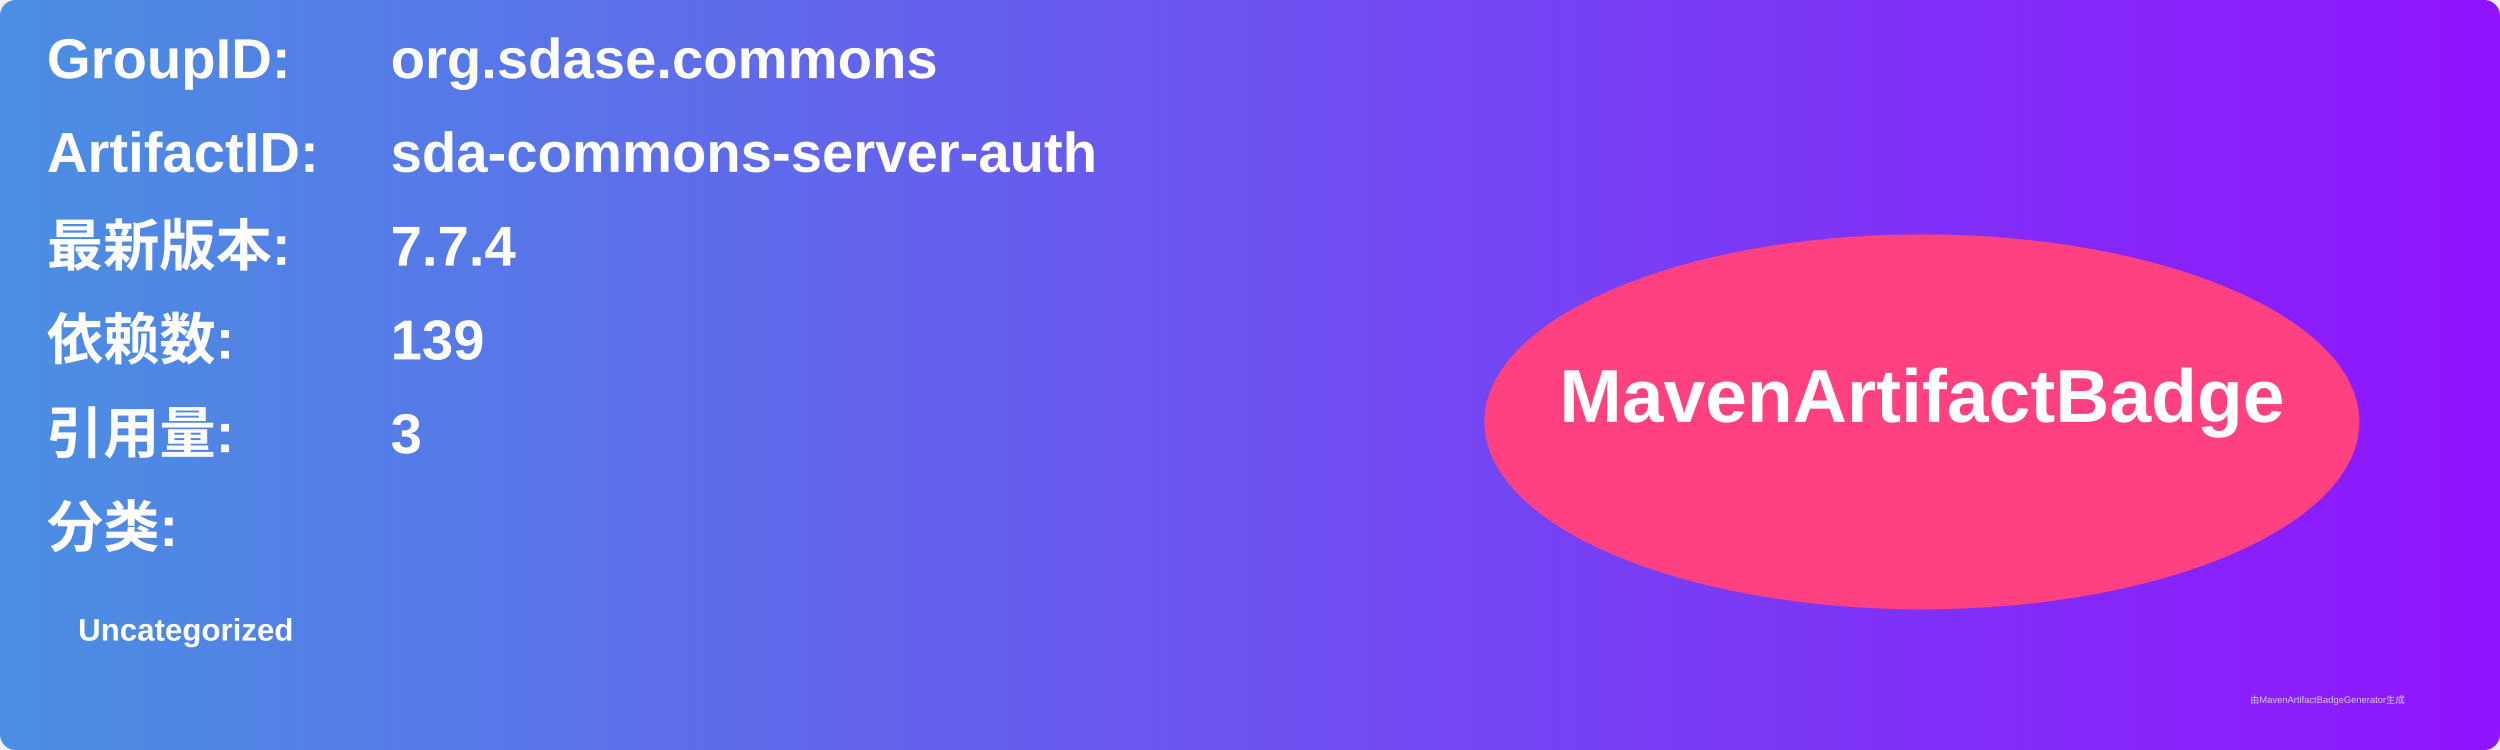
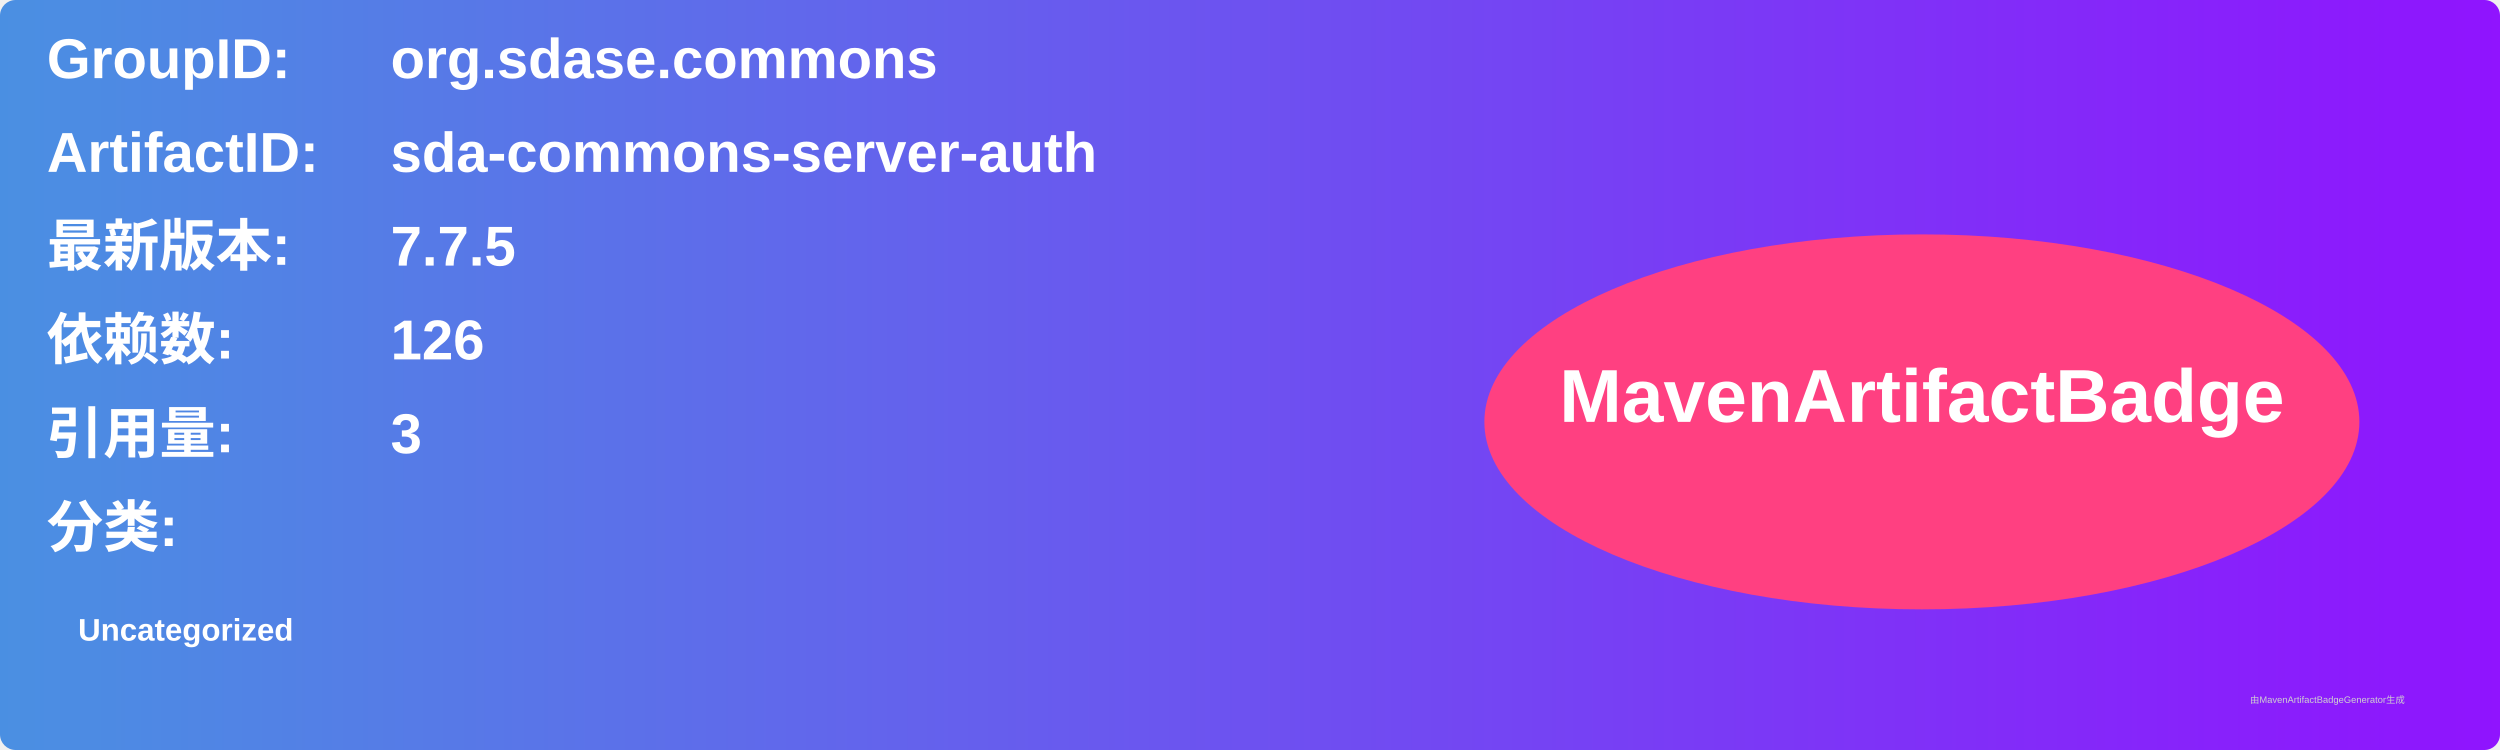
<svg xmlns="http://www.w3.org/2000/svg" width="800" height="240" viewBox="0 0 800 240">
  <linearGradient id="grad" x1="0%" y1="0%" x2="100%" y2="0%">
    <stop offset="0%" stop-color="#4a90e2" />
    <stop offset="100%" stop-color="#9013fe" />
  </linearGradient>
  <rect width="100%" height="100%" rx="5" ry="5" fill="url(#grad)" />
  <g transform="translate(15, 15)">
    <text x="0" y="10" font-family="Arial" font-size="18" fill="white" font-weight="bold" width="260">GroupID:</text>
    <text x="110" y="10" font-family="Arial" font-size="18" fill="white" font-weight="bold" width="460">org.sdase.commons</text>
    <text x="0" y="40" font-family="Arial" font-size="18" fill="white" font-weight="bold" width="260">ArtifactID:</text>
    <text x="110" y="40" font-family="Arial" font-size="18" fill="white" font-weight="bold" width="460">sda-commons-server-auth</text>
    <text x="0" y="70" font-family="Arial" font-size="18" fill="white" font-weight="bold">最新版本:</text>
    <text x="110" y="70" font-family="Arial" font-size="18" fill="white" font-weight="bold">
-       <tspan font-weight="bold">7.7.4</tspan>
+       <tspan font-weight="bold">7.7.5</tspan>
    </text>
    <text x="0" y="100" font-family="Arial" font-size="18" fill="white" font-weight="bold">依赖数: </text>
    <text x="110" y="100" font-family="Arial" font-size="18" fill="white">
-       <tspan font-weight="bold">139</tspan>
+       <tspan font-weight="bold">126</tspan>
    </text>
    <text x="0" y="130" font-family="Arial" font-size="18" fill="white" font-weight="bold">引用量: </text>
    <text x="110" y="130" font-family="Arial" font-size="18" fill="white">
      <tspan font-weight="bold">3</tspan>
    </text>
    <text x="0" y="160" font-family="Arial" font-size="18" fill="white" font-weight="bold">分类:</text>
    <text x="10" y="190" font-family="Arial" font-size="10" fill="white">
      <tspan font-weight="bold">Uncategorized</tspan>
    </text>
    <ellipse cx="600" cy="120" rx="140" ry="60" fill="#ff4081" />
    <text x="600" y="120" text-anchor="middle" font-family="Arial" font-size="24" fill="white" font-weight="bold">MavenArtifactBadge</text>
  </g>
  <text x="720" y="225" font-family="Arial" font-size="3" fill="#d0d0d0">由MavenArtifactBadgeGenerator生成</text>
</svg>
